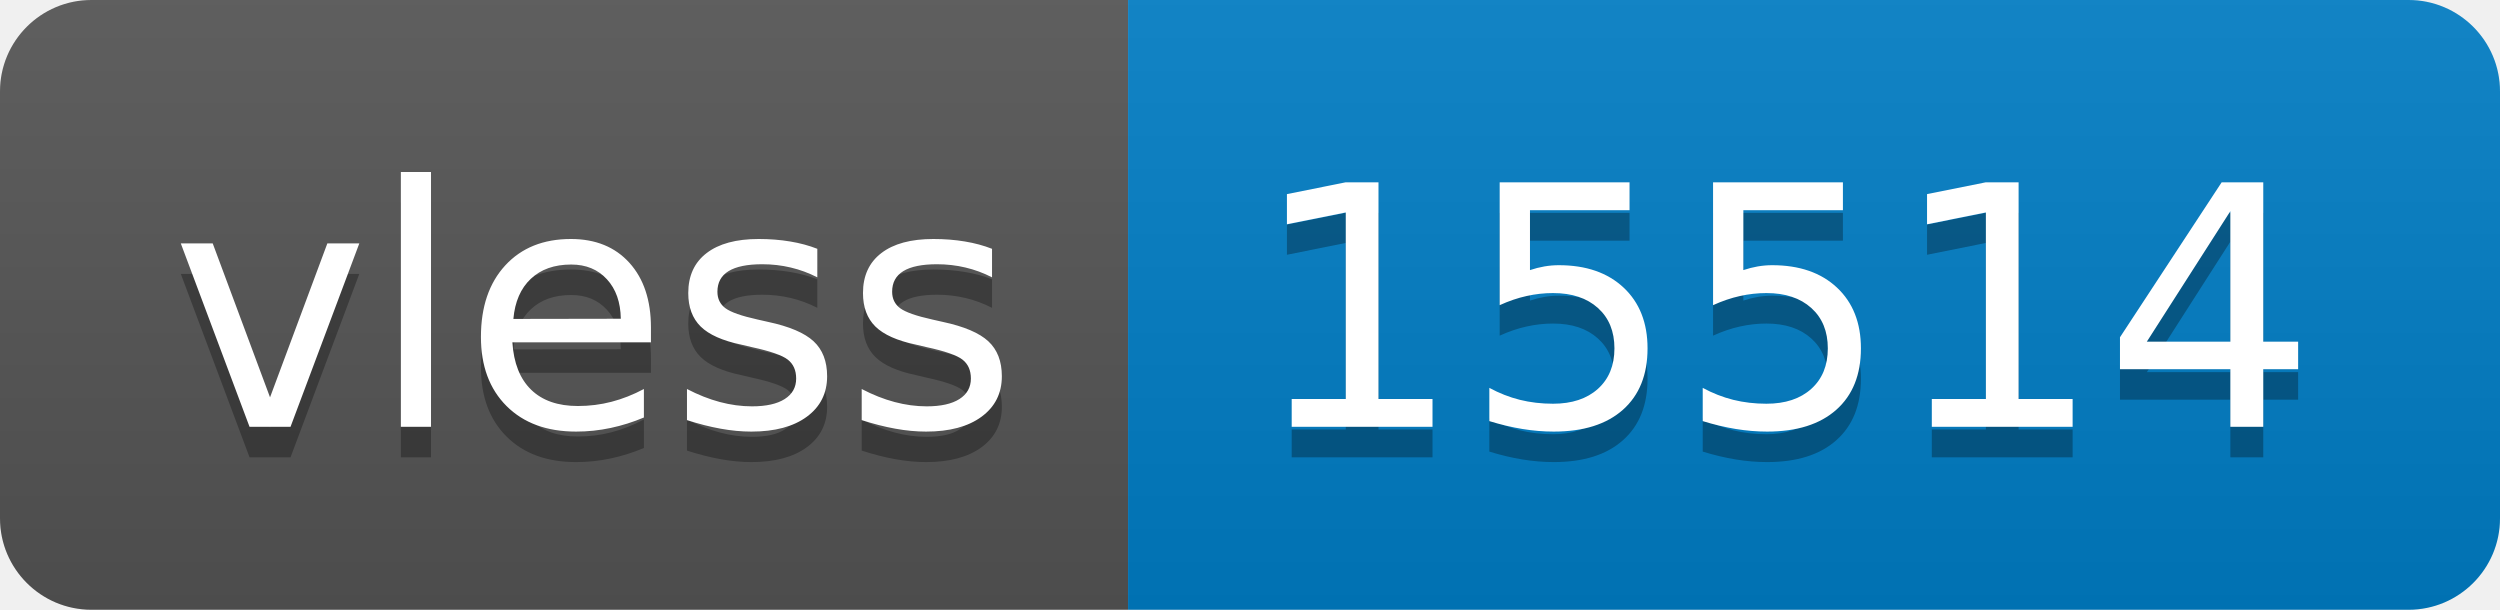
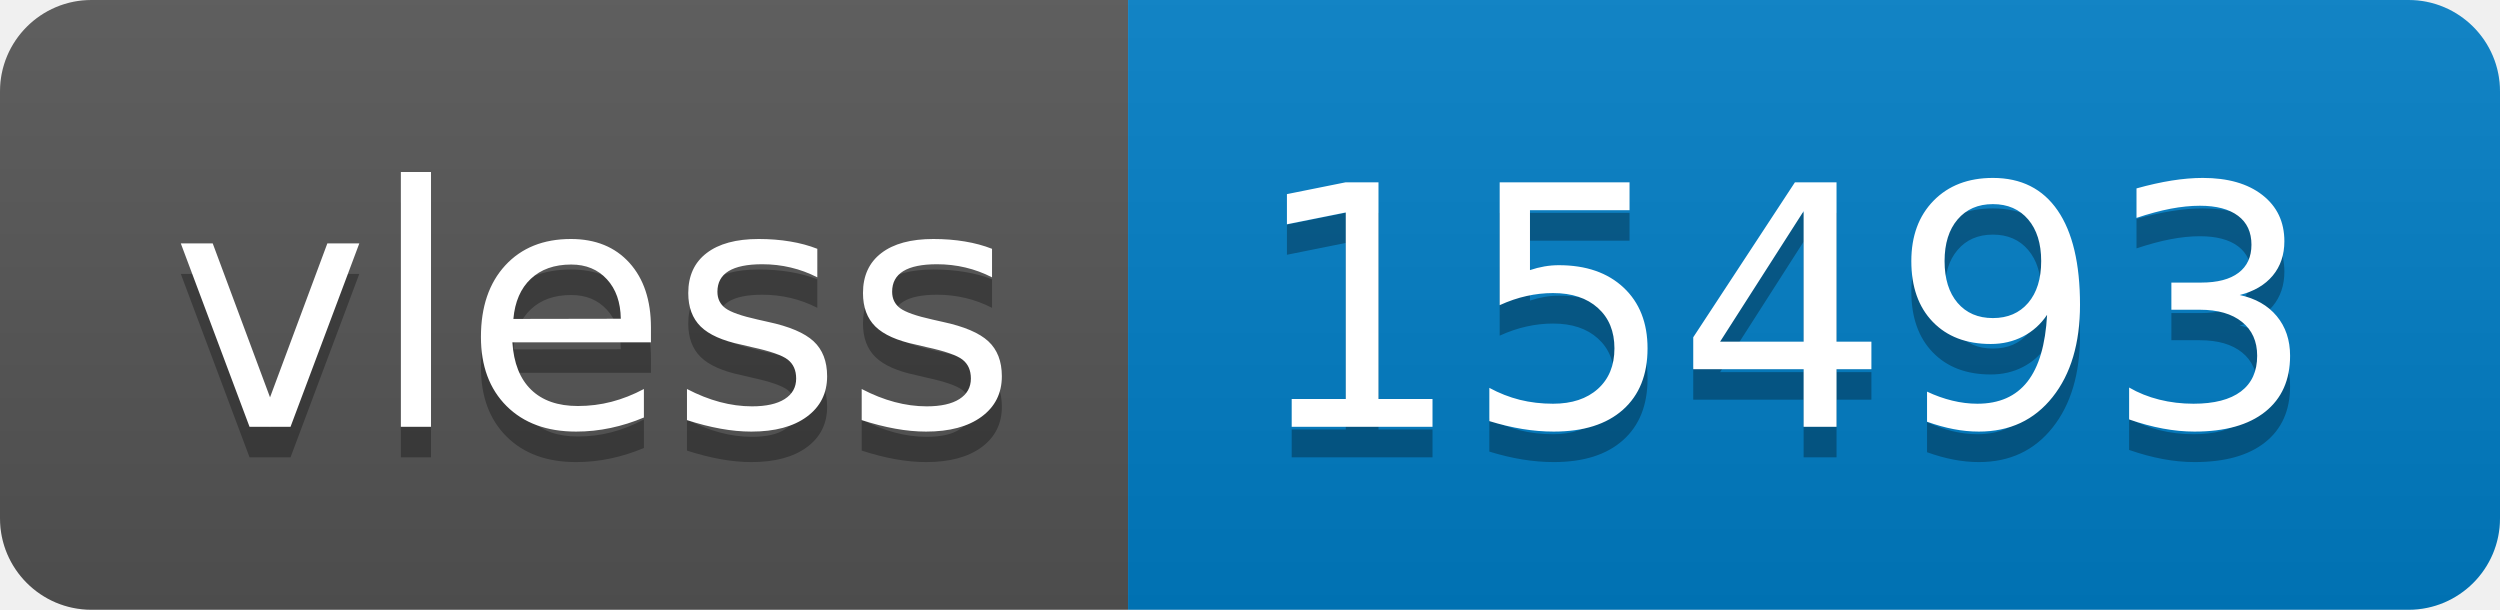
- <svg xmlns="http://www.w3.org/2000/svg" width="82" height="20" role="img" aria-label="vless: 15514">
+ <svg xmlns="http://www.w3.org/2000/svg" width="82" height="20" role="img" aria-label="vless: 15493">
  <linearGradient id="s" x2="0" y2="100%">
    <stop offset="0" stop-color="#bbb" stop-opacity=".1" />
    <stop offset="1" stop-opacity=".1" />
  </linearGradient>
  <clipPath id="r">
    <rect width="82" height="20" rx="3" fill="#fff" />
  </clipPath>
  <g clip-path="url(#r)">
    <rect width="37" height="20" fill="#555" />
    <rect x="37" width="45" height="20" fill="#007ec6" />
    <rect width="82" height="20" fill="url(#s)" />
  </g>
  <g fill="#fff" text-anchor="middle" font-family="Verdana,Geneva,DejaVu Sans,sans-serif" text-rendering="geometricPrecision" font-size="110">
    <text aria-hidden="true" x="195" y="150" fill="#010101" fill-opacity=".3" transform="scale(.1)" textLength="270">vless</text>
    <text x="195" y="140" transform="scale(.1)" fill="#fff" textLength="270">vless</text>
-     <text aria-hidden="true" x="585" y="150" fill="#010101" fill-opacity=".3" transform="scale(.1)" textLength="350">15514</text>
-     <text x="585" y="140" transform="scale(.1)" fill="#fff" textLength="350">15514</text>
+     <text aria-hidden="true" x="585" y="150" fill="#010101" fill-opacity=".3" transform="scale(.1)" textLength="350">15493</text>
+     <text x="585" y="140" transform="scale(.1)" fill="#fff" textLength="350">15493</text>
  </g>
</svg>
